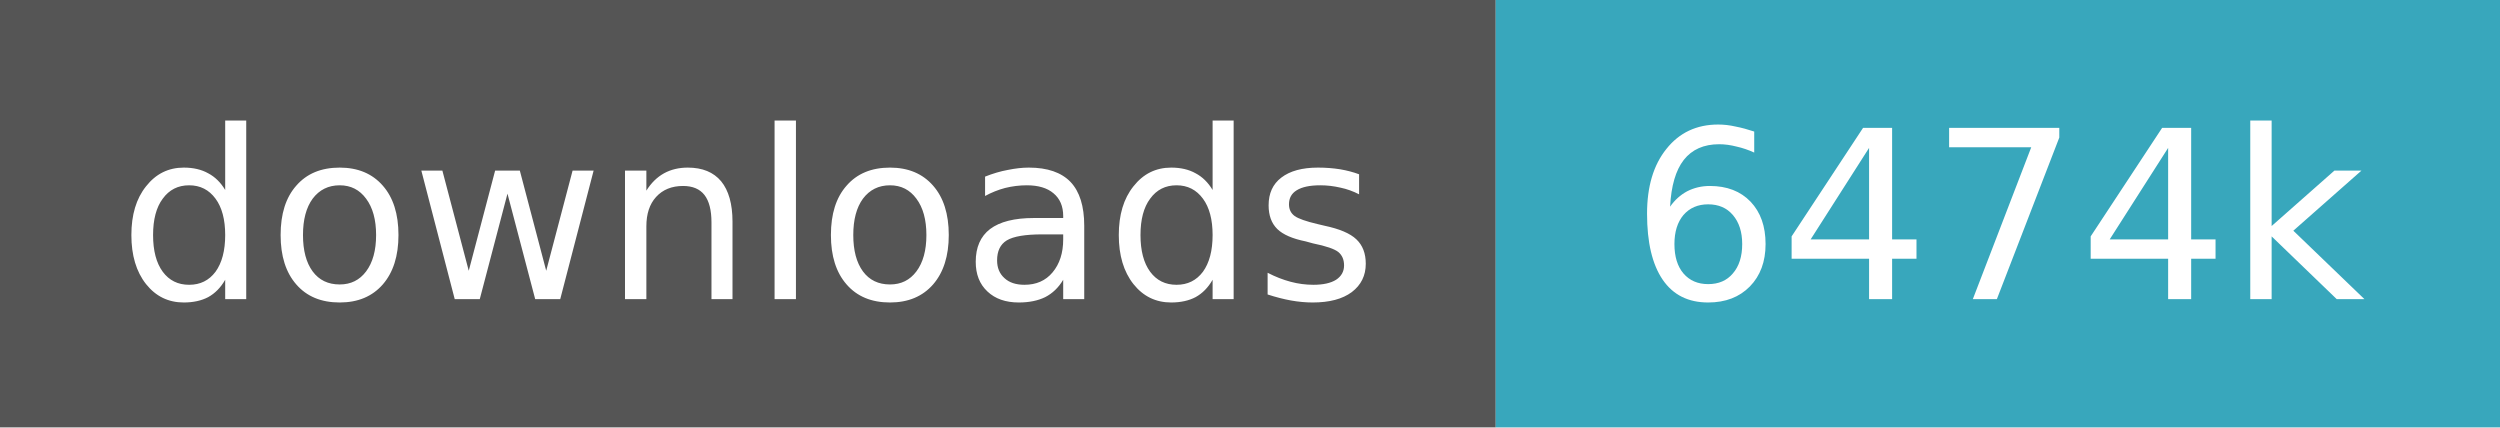
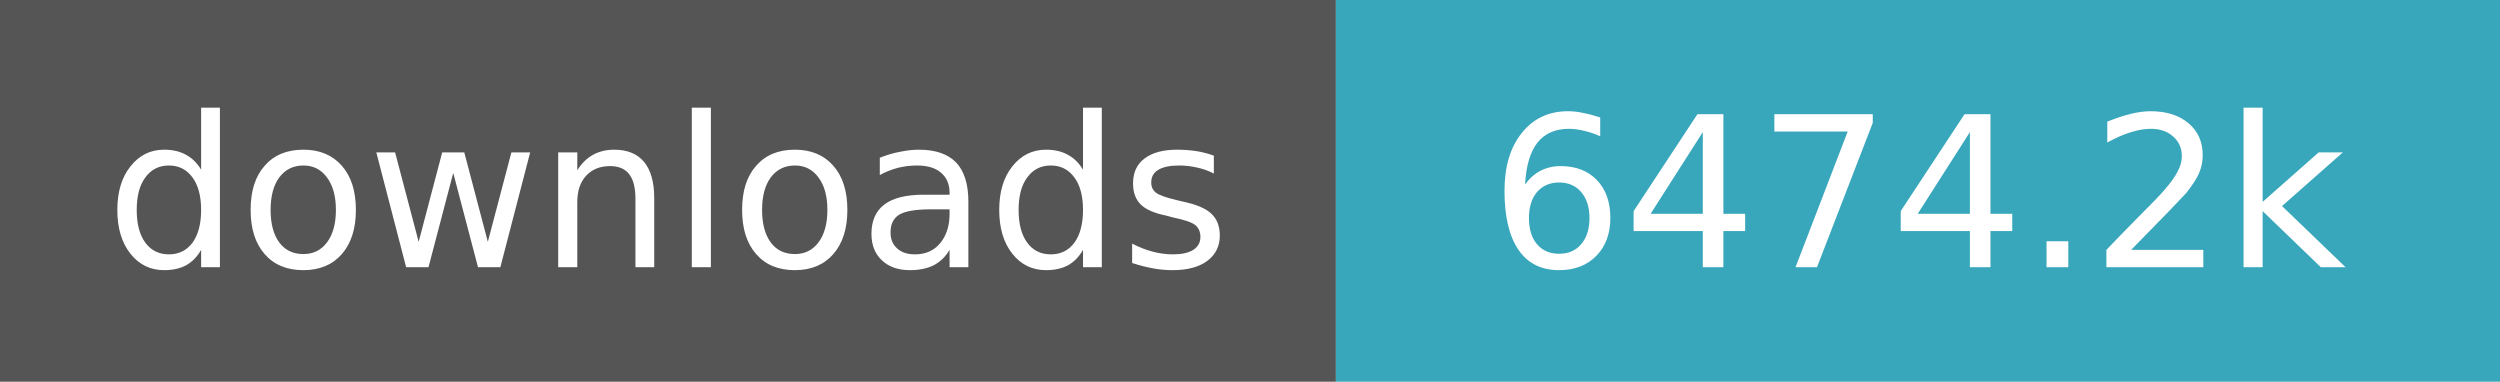
- <svg xmlns="http://www.w3.org/2000/svg" width="117" height="20" role="img" aria-label="downloads: 6,473,987">
+ <svg xmlns="http://www.w3.org/2000/svg" width="131" height="20" role="img" aria-label="downloads: 6,474,209">
  <path fill="#555" d="M0 0h70v20H0z" />
-   <path fill="#38a7bc" d="M70 0h47v20H70z" />
+   <path fill="#38a7bc" d="M70 0h61v20H70z" />
  <g fill="#fff" text-anchor="middle" font-family="Verdana,Geneva,DejaVu Sans,sans-serif" font-size="11">
    <text x="35.0" y="14">downloads</text>
-     <text x="93.5" y="14">6474k</text>
+     <text x="100.5" y="14">6474.2k</text>
  </g>
</svg>
